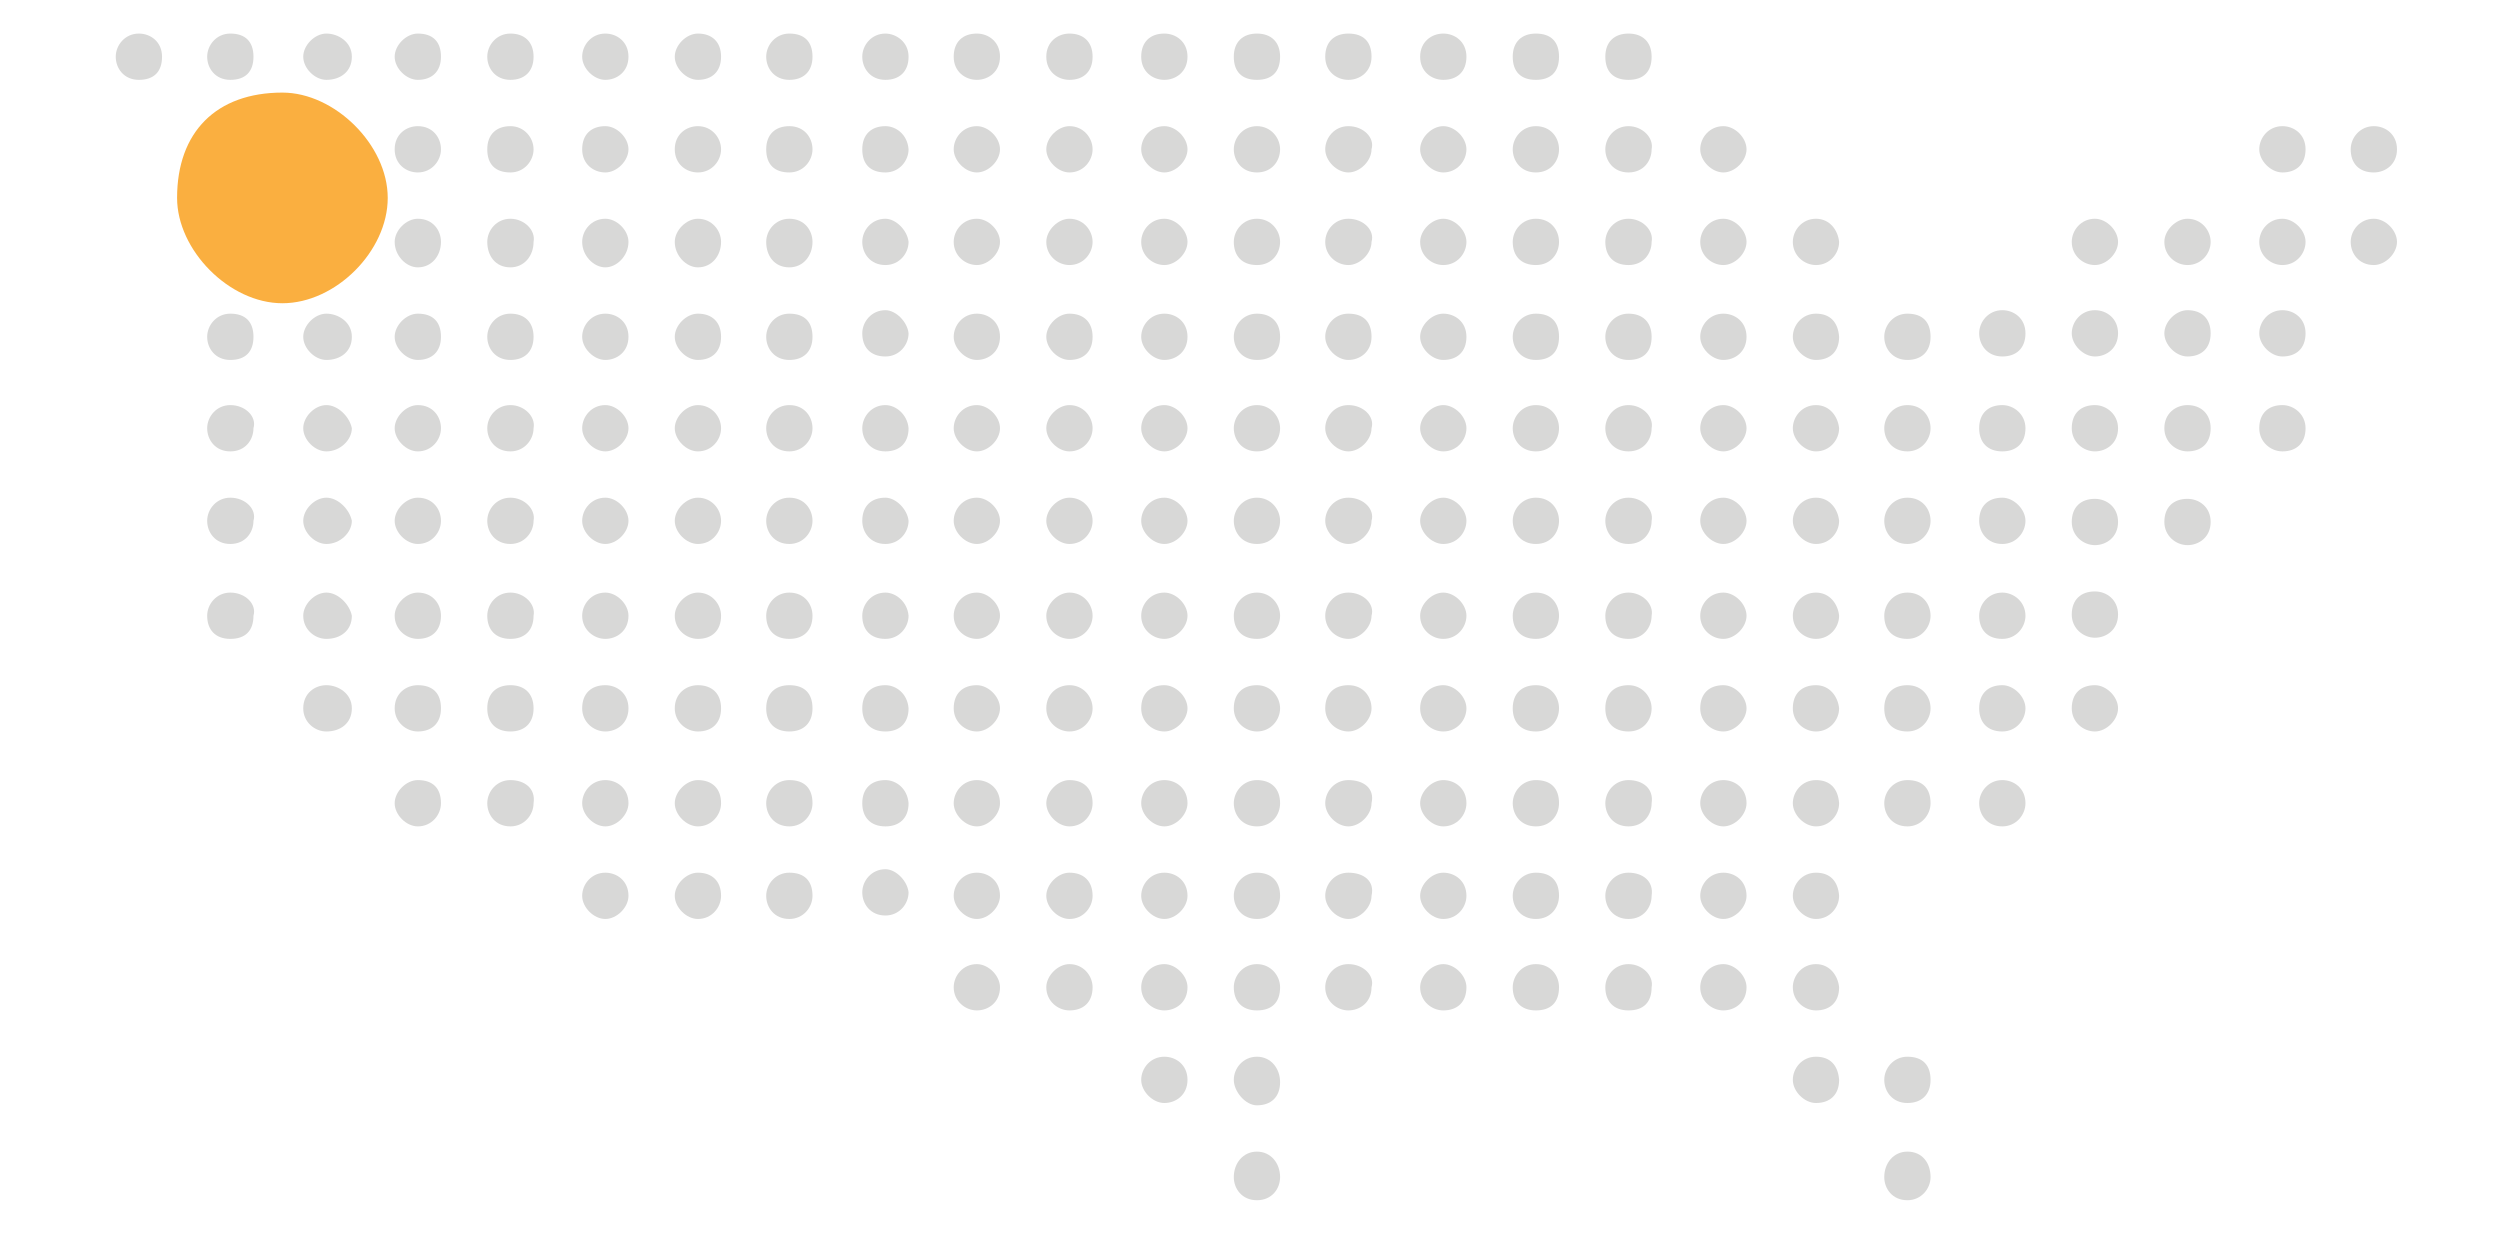
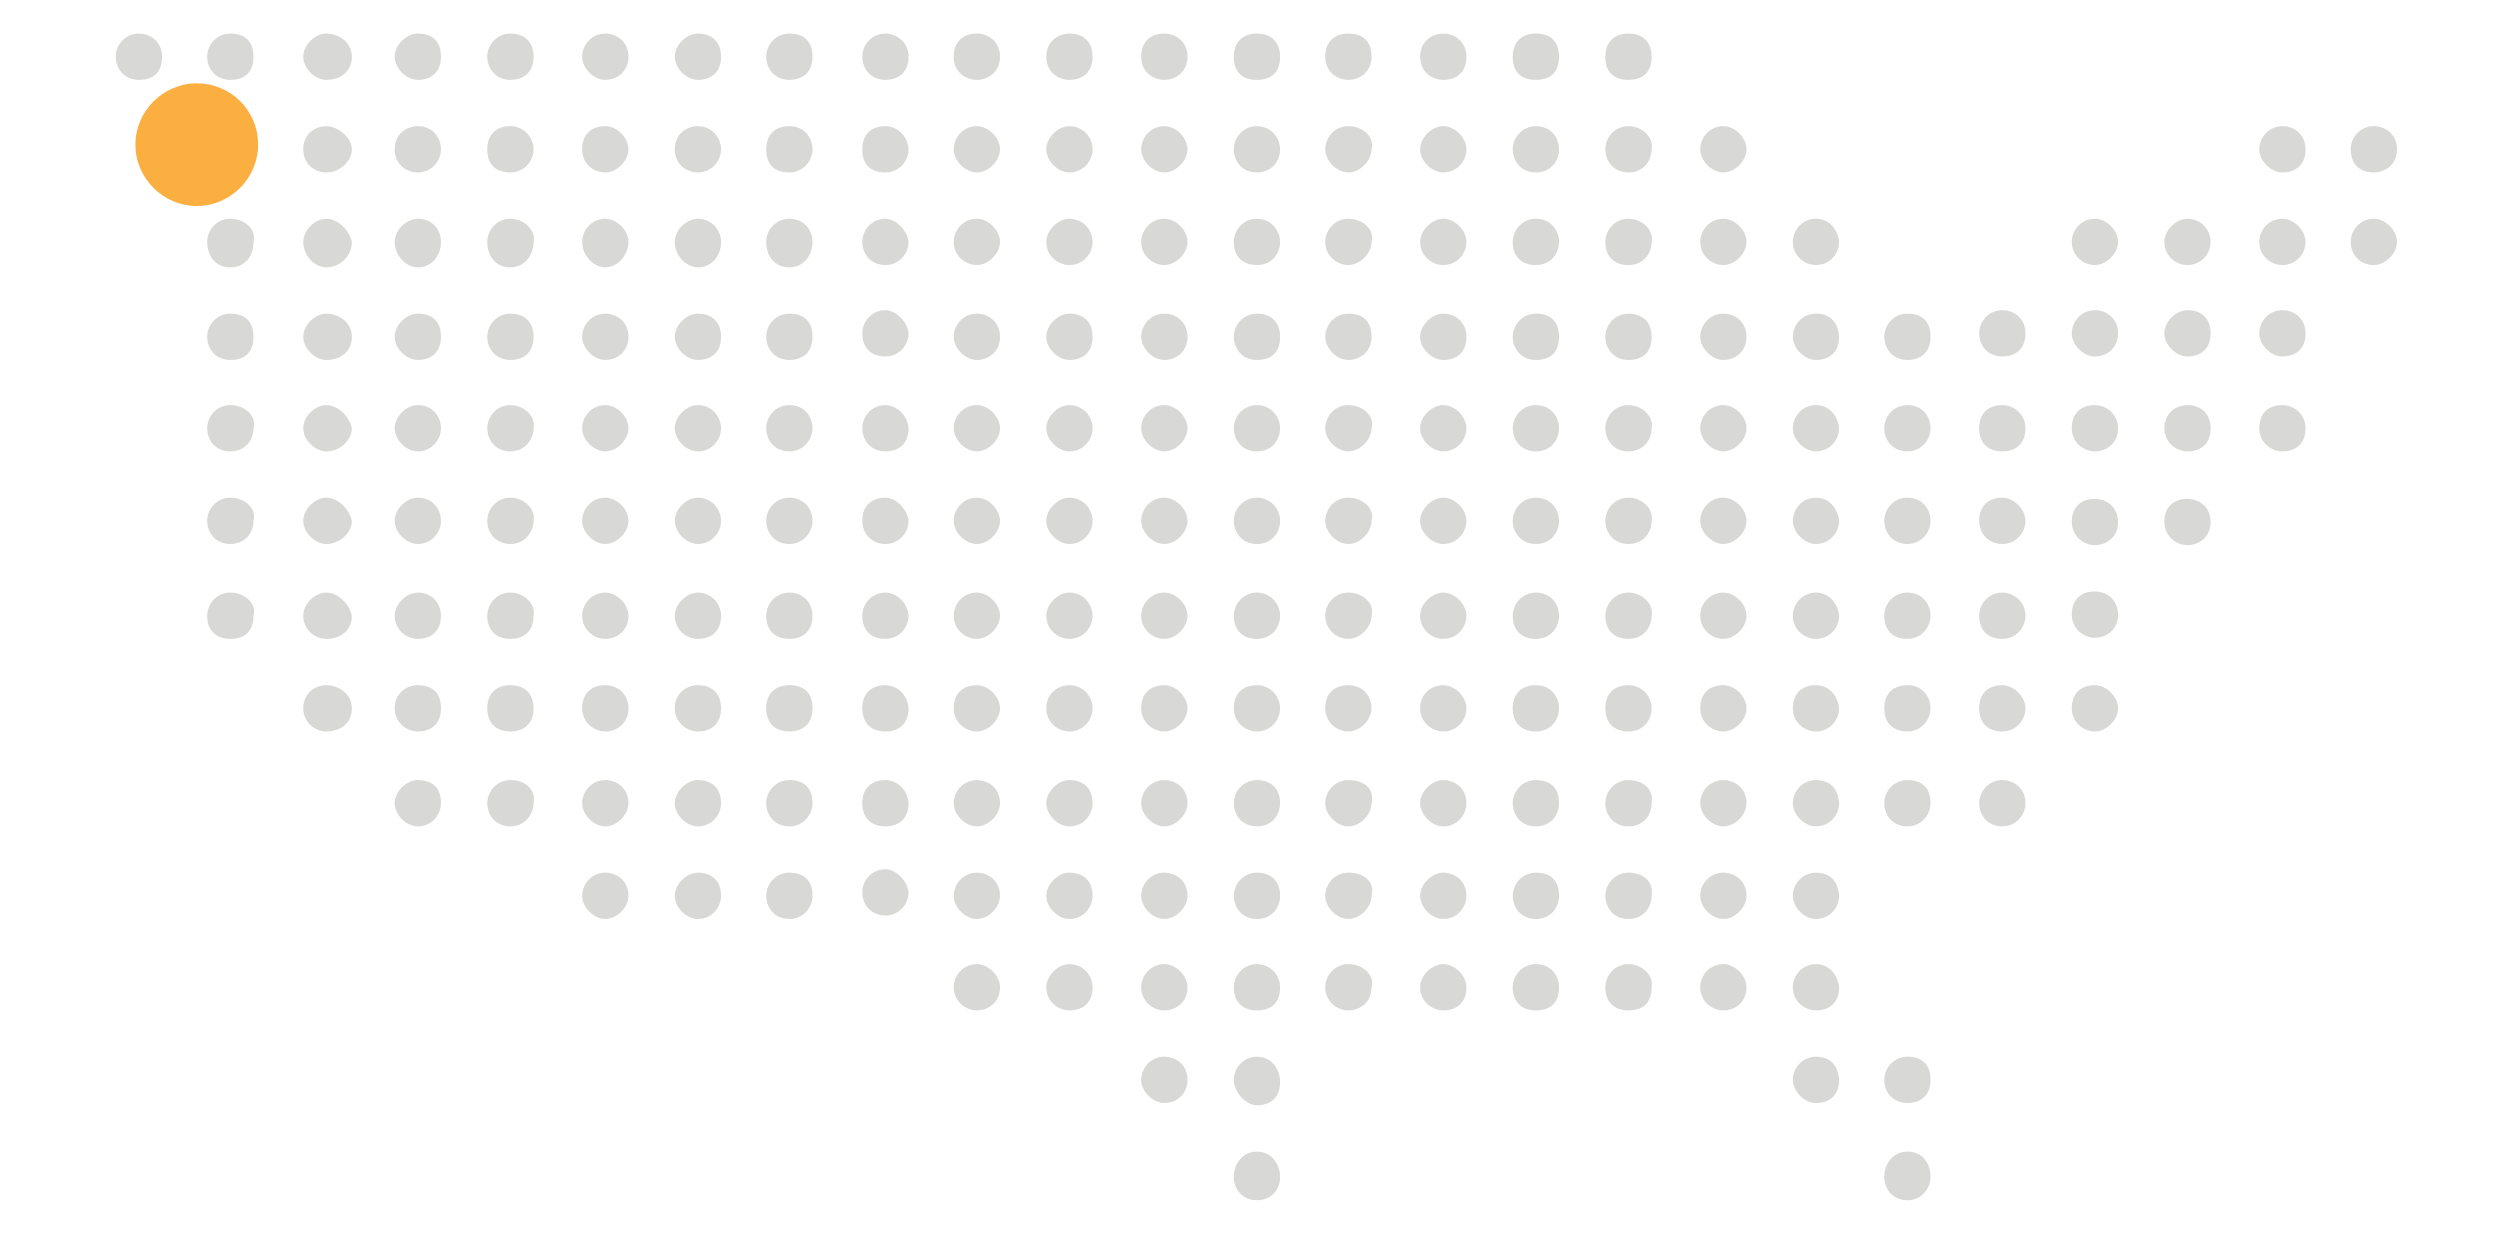
<svg xmlns="http://www.w3.org/2000/svg" version="1.1" id="Layer_1" x="0px" y="0px" viewBox="0 0 216 108" style="enable-background:new 0 0 216 108;" xml:space="preserve">
  <style type="text/css">
	.st0{fill:#D8D8D7;}
	.st1{fill:#FAAF40;}
</style>
  <path class="st0" d="M76.5,2.9c-1.2,0-2,1-2,2s0.7,2,2,2c1.2,0,2-0.7,2-2S77.4,2.9,76.5,2.9L76.5,2.9z" />
  <path class="st0" d="M12,2.9c-1.2,0-2,1-2,2s0.7,2,2,2s2-0.7,2-2S13,2.9,12,2.9L12,2.9z" />
  <path class="st0" d="M19.9,2.9c-1.2,0-2,1-2,2s0.7,2,2,2s2-0.7,2-2S21.2,2.9,19.9,2.9L19.9,2.9z" />
  <path class="st0" d="M28.2,2.9c-1,0-2,1-2,2s1,2,2,2c1.2,0,2.2-0.7,2.2-2S29.2,2.9,28.2,2.9L28.2,2.9z" />
  <path class="st0" d="M36.1,2.9c-1,0-2,1-2,2s1,2,2,2c1.2,0,2-0.7,2-2S37.4,2.9,36.1,2.9L36.1,2.9z" />
  <path class="st0" d="M44.1,2.9c-1.2,0-2,1-2,2s0.7,2,2,2c1.2,0,2-0.7,2-2S45.3,2.9,44.1,2.9L44.1,2.9z" />
  <path class="st0" d="M52.3,2.9c-1.2,0-2,1-2,2s1,2,2,2s2-0.7,2-2S53.3,2.9,52.3,2.9L52.3,2.9z" />
  <path class="st0" d="M60.3,2.9c-1,0-2,1-2,2s1,2,2,2c1.2,0,2-0.7,2-2S61.5,2.9,60.3,2.9L60.3,2.9z" />
  <path class="st0" d="M68.2,2.9c-1.2,0-2,1-2,2s0.7,2,2,2c1.2,0,2-0.7,2-2S69.5,2.9,68.2,2.9L68.2,2.9z" />
  <path class="st0" d="M84.4,2.9c-1.2,0-2,0.7-2,2s1,2,2,2s2-0.7,2-2S85.4,2.9,84.4,2.9L84.4,2.9z" />
  <path class="st0" d="M92.4,2.9c-1,0-2,0.7-2,2s1,2,2,2c1.2,0,2-0.7,2-2S93.6,2.9,92.4,2.9L92.4,2.9z" />
  <path class="st0" d="M100.6,2.9c-1.2,0-2,0.7-2,2s1,2,2,2s2-0.7,2-2S101.6,2.9,100.6,2.9L100.6,2.9z" />
  <path class="st0" d="M108.6,2.9c-1.2,0-2,0.7-2,2s0.7,2,2,2s2-0.7,2-2S109.8,2.9,108.6,2.9L108.6,2.9z" />
  <path class="st0" d="M116.5,2.9c-1.2,0-2,0.7-2,2s1,2,2,2s2-0.7,2-2S117.8,2.9,116.5,2.9L116.5,2.9z" />
  <path class="st0" d="M124.7,2.9c-1,0-2,0.7-2,2s1,2,2,2c1.2,0,2-0.7,2-2S125.7,2.9,124.7,2.9L124.7,2.9z" />
  <path class="st0" d="M132.7,2.9c-1.2,0-2,0.7-2,2s0.7,2,2,2s2-0.7,2-2S134,2.9,132.7,2.9L132.7,2.9z" />
  <path class="st0" d="M140.7,2.9c-1.2,0-2,0.7-2,2s0.7,2,2,2s2-0.7,2-2S141.9,2.9,140.7,2.9L140.7,2.9z" />
  <path class="st0" d="M205.1,10.9c-1.2,0-2,1-2,2c0,1.2,0.7,2,2,2c1,0,2-0.7,2-2S206.1,10.9,205.1,10.9L205.1,10.9z" />
  <path class="st0" d="M76.5,10.9c-1.2,0-2,0.7-2,2s0.7,2,2,2c1.2,0,2-1,2-2C78.4,11.6,77.4,10.9,76.5,10.9L76.5,10.9z" />
  <path class="st0" d="M197.2,10.9c-1.2,0-2,1-2,2s1,2,2,2c1.2,0,2-0.7,2-2S198.2,10.9,197.2,10.9L197.2,10.9z" />
  <path class="st0" d="M19.9,10.9c-1.2,0-2,0.7-2,2s0.7,2,2,2s2-1,2-2S21.2,10.9,19.9,10.9L19.9,10.9z" />
  <path class="st0" d="M28.2,10.9c-1,0-2,0.7-2,2s1,2,2,2c1.2,0,2.2-1,2.2-2S29.2,10.9,28.2,10.9L28.2,10.9z" />
  <path class="st0" d="M36.1,10.9c-1,0-2,0.7-2,2s1,2,2,2c1.2,0,2-1,2-2S37.4,10.9,36.1,10.9L36.1,10.9z" />
  <path class="st0" d="M44.1,10.9c-1.2,0-2,0.7-2,2s0.7,2,2,2c1.2,0,2-1,2-2S45.3,10.9,44.1,10.9L44.1,10.9z" />
  <path class="st0" d="M52.3,10.9c-1.2,0-2,0.7-2,2s1,2,2,2s2-1,2-2S53.3,10.9,52.3,10.9L52.3,10.9z" />
  <path class="st0" d="M60.3,10.9c-1,0-2,0.7-2,2s1,2,2,2c1.2,0,2-1,2-2S61.5,10.9,60.3,10.9L60.3,10.9z" />
  <path class="st0" d="M68.2,10.9c-1.2,0-2,0.7-2,2s0.7,2,2,2c1.2,0,2-1,2-2S69.5,10.9,68.2,10.9L68.2,10.9z" />
  <path class="st0" d="M84.4,10.9c-1.2,0-2,1-2,2s1,2,2,2s2-1,2-2S85.4,10.9,84.4,10.9L84.4,10.9z" />
  <path class="st0" d="M92.4,10.9c-1,0-2,1-2,2s1,2,2,2c1.2,0,2-1,2-2S93.6,10.9,92.4,10.9L92.4,10.9z" />
  <path class="st0" d="M100.6,10.9c-1.2,0-2,1-2,2s1,2,2,2s2-1,2-2S101.6,10.9,100.6,10.9L100.6,10.9z" />
  <path class="st0" d="M108.6,10.9c-1.2,0-2,1-2,2s0.7,2,2,2s2-1,2-2S109.8,10.9,108.6,10.9L108.6,10.9z" />
  <path class="st0" d="M116.5,10.9c-1.2,0-2,1-2,2s1,2,2,2s2-1,2-2C118.8,11.9,117.8,10.9,116.5,10.9L116.5,10.9z" />
  <path class="st0" d="M124.7,10.9c-1,0-2,1-2,2s1,2,2,2c1.2,0,2-1,2-2S125.7,10.9,124.7,10.9L124.7,10.9z" />
  <path class="st0" d="M132.7,10.9c-1.2,0-2,1-2,2s0.7,2,2,2s2-1,2-2S134,10.9,132.7,10.9L132.7,10.9z" />
  <path class="st0" d="M140.7,10.9c-1.2,0-2,1-2,2s0.7,2,2,2s2-1,2-2C142.9,11.9,141.9,10.9,140.7,10.9L140.7,10.9z" />
  <path class="st0" d="M148.9,10.9c-1.2,0-2,1-2,2s1,2,2,2s2-1,2-2S149.9,10.9,148.9,10.9L148.9,10.9z" />
  <path class="st0" d="M205.1,18.9c-1.2,0-2,1-2,2s0.7,2,2,2c1,0,2-1,2-2S206.1,18.9,205.1,18.9L205.1,18.9z" />
  <path class="st0" d="M76.5,18.9c-1.2,0-2,1-2,2s0.7,2,2,2c1.2,0,2-1,2-2C78.4,19.9,77.4,18.9,76.5,18.9L76.5,18.9z" />
  <path class="st0" d="M181,18.9c-1.2,0-2,1-2,2c0,1.2,1,2,2,2s2-1,2-2S182,18.9,181,18.9L181,18.9z" />
  <path class="st0" d="M189,18.9c-1,0-2,1-2,2c0,1.2,1,2,2,2c1.2,0,2-1,2-2S190.2,18.9,189,18.9L189,18.9z" />
  <path class="st0" d="M197.2,18.9c-1.2,0-2,1-2,2c0,1.2,1,2,2,2c1.2,0,2-1,2-2S198.2,18.9,197.2,18.9L197.2,18.9z" />
  <path class="st0" d="M19.9,18.9c-1.2,0-2,1-2,2c0,1.2,0.7,2.2,2,2.2s2-1,2-2.2C22.2,19.9,21.2,18.9,19.9,18.9L19.9,18.9z" />
  <path class="st0" d="M28.2,18.9c-1,0-2,1-2,2c0,1.2,1,2.2,2,2.2c1.2,0,2.2-1,2.2-2.2C30.2,19.9,29.2,18.9,28.2,18.9L28.2,18.9z" />
  <path class="st0" d="M36.1,18.9c-1,0-2,1-2,2c0,1.2,1,2.2,2,2.2c1.2,0,2-1,2-2.2C38.1,19.9,37.4,18.9,36.1,18.9L36.1,18.9z" />
  <path class="st0" d="M44.1,18.9c-1.2,0-2,1-2,2c0,1.2,0.7,2.2,2,2.2c1.2,0,2-1,2-2.2C46.3,19.9,45.3,18.9,44.1,18.9L44.1,18.9z" />
  <path class="st0" d="M52.3,18.9c-1.2,0-2,1-2,2c0,1.2,1,2.2,2,2.2s2-1,2-2.2C54.3,19.9,53.3,18.9,52.3,18.9L52.3,18.9z" />
  <path class="st0" d="M60.3,18.9c-1,0-2,1-2,2c0,1.2,1,2.2,2,2.2c1.2,0,2-1,2-2.2C62.3,19.9,61.5,18.9,60.3,18.9L60.3,18.9z" />
  <path class="st0" d="M68.2,18.9c-1.2,0-2,1-2,2c0,1.2,0.7,2.2,2,2.2c1.2,0,2-1,2-2.2C70.2,19.9,69.5,18.9,68.2,18.9L68.2,18.9z" />
  <path class="st0" d="M84.4,18.9c-1.2,0-2,1-2,2c0,1.2,1,2,2,2s2-1,2-2S85.4,18.9,84.4,18.9L84.4,18.9z" />
  <path class="st0" d="M92.4,18.9c-1,0-2,1-2,2c0,1.2,1,2,2,2c1.2,0,2-1,2-2S93.6,18.9,92.4,18.9L92.4,18.9z" />
  <path class="st0" d="M100.6,18.9c-1.2,0-2,1-2,2c0,1.2,1,2,2,2s2-1,2-2S101.6,18.9,100.6,18.9L100.6,18.9z" />
  <path class="st0" d="M108.6,18.9c-1.2,0-2,1-2,2c0,1.2,0.7,2,2,2s2-1,2-2S109.8,18.9,108.6,18.9L108.6,18.9z" />
  <path class="st0" d="M116.5,18.9c-1.2,0-2,1-2,2c0,1.2,1,2,2,2s2-1,2-2C118.8,19.9,117.8,18.9,116.5,18.9L116.5,18.9z" />
  <path class="st0" d="M124.7,18.9c-1,0-2,1-2,2c0,1.2,1,2,2,2c1.2,0,2-1,2-2S125.7,18.9,124.7,18.9L124.7,18.9z" />
  <path class="st0" d="M132.7,18.9c-1.2,0-2,1-2,2c0,1.2,0.7,2,2,2s2-1,2-2S134,18.9,132.7,18.9L132.7,18.9z" />
  <path class="st0" d="M140.7,18.9c-1.2,0-2,1-2,2c0,1.2,0.7,2,2,2s2-1,2-2C142.9,19.9,141.9,18.9,140.7,18.9L140.7,18.9z" />
  <path class="st0" d="M148.9,18.9c-1.2,0-2,1-2,2c0,1.2,1,2,2,2s2-1,2-2S149.9,18.9,148.9,18.9L148.9,18.9z" />
  <path class="st0" d="M156.9,18.9c-1.2,0-2,1-2,2c0,1.2,1,2,2,2c1.2,0,2-1,2-2C158.8,19.9,158.1,18.9,156.9,18.9L156.9,18.9z" />
  <path class="st0" d="M76.5,26.8c-1.2,0-2,1-2,2c0,1.2,0.7,2,2,2c1.2,0,2-1,2-2C78.4,27.8,77.4,26.8,76.5,26.8L76.5,26.8z" />
  <path class="st0" d="M173,26.8c-1.2,0-2,1-2,2s0.7,2,2,2c1.2,0,2-0.7,2-2S174,26.8,173,26.8L173,26.8z" />
  <path class="st0" d="M181,26.8c-1.2,0-2,1-2,2s1,2,2,2s2-0.7,2-2S182,26.8,181,26.8L181,26.8z" />
  <path class="st0" d="M189,26.8c-1,0-2,1-2,2s1,2,2,2c1.2,0,2-0.7,2-2S190.2,26.8,189,26.8L189,26.8z" />
  <path class="st0" d="M197.2,26.8c-1.2,0-2,1-2,2s1,2,2,2c1.2,0,2-0.7,2-2S198.2,26.8,197.2,26.8L197.2,26.8z" />
  <path class="st0" d="M19.9,27.1c-1.2,0-2,1-2,2s0.7,2,2,2s2-0.7,2-2C21.9,27.8,21.2,27.1,19.9,27.1L19.9,27.1z" />
  <path class="st0" d="M28.2,27.1c-1,0-2,1-2,2s1,2,2,2c1.2,0,2.2-0.7,2.2-2C30.4,27.8,29.2,27.1,28.2,27.1L28.2,27.1z" />
  <path class="st0" d="M36.1,27.1c-1,0-2,1-2,2s1,2,2,2c1.2,0,2-0.7,2-2C38.1,27.8,37.4,27.1,36.1,27.1L36.1,27.1z" />
  <path class="st0" d="M44.1,27.1c-1.2,0-2,1-2,2s0.7,2,2,2c1.2,0,2-0.7,2-2C46.1,27.8,45.3,27.1,44.1,27.1L44.1,27.1z" />
  <path class="st0" d="M52.3,27.1c-1.2,0-2,1-2,2s1,2,2,2s2-0.7,2-2C54.3,27.8,53.3,27.1,52.3,27.1L52.3,27.1z" />
  <path class="st0" d="M60.3,27.1c-1,0-2,1-2,2s1,2,2,2c1.2,0,2-0.7,2-2C62.3,27.8,61.5,27.1,60.3,27.1L60.3,27.1z" />
  <path class="st0" d="M68.2,27.1c-1.2,0-2,1-2,2s0.7,2,2,2c1.2,0,2-0.7,2-2C70.2,27.8,69.5,27.1,68.2,27.1L68.2,27.1z" />
  <path class="st0" d="M84.4,27.1c-1.2,0-2,1-2,2s1,2,2,2s2-0.7,2-2C86.4,27.8,85.4,27.1,84.4,27.1L84.4,27.1z" />
  <path class="st0" d="M92.4,27.1c-1,0-2,1-2,2s1,2,2,2c1.2,0,2-0.7,2-2C94.4,27.8,93.6,27.1,92.4,27.1L92.4,27.1z" />
  <path class="st0" d="M100.6,27.1c-1.2,0-2,1-2,2s1,2,2,2s2-0.7,2-2C102.6,27.8,101.6,27.1,100.6,27.1L100.6,27.1z" />
  <path class="st0" d="M108.6,27.1c-1.2,0-2,1-2,2s0.7,2,2,2s2-0.7,2-2C110.6,27.8,109.8,27.1,108.6,27.1L108.6,27.1z" />
  <path class="st0" d="M116.5,27.1c-1.2,0-2,1-2,2s1,2,2,2s2-0.7,2-2C118.5,27.8,117.8,27.1,116.5,27.1L116.5,27.1z" />
  <path class="st0" d="M124.7,27.1c-1,0-2,1-2,2s1,2,2,2c1.2,0,2-0.7,2-2C126.7,27.8,125.7,27.1,124.7,27.1L124.7,27.1z" />
  <path class="st0" d="M132.7,27.1c-1.2,0-2,1-2,2s0.7,2,2,2s2-0.7,2-2C134.7,27.8,134,27.1,132.7,27.1L132.7,27.1z" />
  <path class="st0" d="M140.7,27.1c-1.2,0-2,1-2,2s0.7,2,2,2s2-0.7,2-2C142.7,27.8,141.9,27.1,140.7,27.1L140.7,27.1z" />
  <path class="st0" d="M148.9,27.1c-1.2,0-2,1-2,2s1,2,2,2s2-0.7,2-2C150.9,27.8,149.9,27.1,148.9,27.1L148.9,27.1z" />
  <path class="st0" d="M156.9,27.1c-1.2,0-2,1-2,2s1,2,2,2c1.2,0,2-0.7,2-2C158.8,27.8,158.1,27.1,156.9,27.1L156.9,27.1z" />
  <path class="st0" d="M164.8,27.1c-1.2,0-2,1-2,2s0.7,2,2,2c1.2,0,2-0.7,2-2C166.8,27.8,166.1,27.1,164.8,27.1L164.8,27.1z" />
  <path class="st0" d="M76.5,35c-1.2,0-2,1-2,2s0.7,2,2,2c1.2,0,2-0.7,2-2C78.4,35.8,77.4,35,76.5,35L76.5,35z" />
  <path class="st0" d="M19.9,35c-1.2,0-2,1-2,2s0.7,2,2,2s2-1,2-2C22.2,36,21.2,35,19.9,35L19.9,35z" />
  <path class="st0" d="M28.2,35c-1,0-2,1-2,2s1,2,2,2c1.2,0,2.2-1,2.2-2C30.2,36,29.2,35,28.2,35L28.2,35z" />
  <path class="st0" d="M36.1,35c-1,0-2,1-2,2s1,2,2,2c1.2,0,2-1,2-2S37.4,35,36.1,35L36.1,35z" />
  <path class="st0" d="M44.1,35c-1.2,0-2,1-2,2s0.7,2,2,2c1.2,0,2-1,2-2C46.3,36,45.3,35,44.1,35L44.1,35z" />
  <path class="st0" d="M52.3,35c-1.2,0-2,1-2,2s1,2,2,2s2-1,2-2S53.3,35,52.3,35L52.3,35z" />
  <path class="st0" d="M60.3,35c-1,0-2,1-2,2s1,2,2,2c1.2,0,2-1,2-2S61.5,35,60.3,35L60.3,35z" />
  <path class="st0" d="M68.2,35c-1.2,0-2,1-2,2s0.7,2,2,2c1.2,0,2-1,2-2S69.5,35,68.2,35L68.2,35z" />
  <path class="st0" d="M84.4,35c-1.2,0-2,1-2,2s1,2,2,2s2-1,2-2S85.4,35,84.4,35L84.4,35z" />
  <path class="st0" d="M92.4,35c-1,0-2,1-2,2s1,2,2,2c1.2,0,2-1,2-2S93.6,35,92.4,35L92.4,35z" />
  <path class="st0" d="M100.6,35c-1.2,0-2,1-2,2s1,2,2,2s2-1,2-2S101.6,35,100.6,35L100.6,35z" />
  <path class="st0" d="M108.6,35c-1.2,0-2,1-2,2s0.7,2,2,2s2-1,2-2S109.8,35,108.6,35L108.6,35z" />
  <path class="st0" d="M116.5,35c-1.2,0-2,1-2,2s1,2,2,2s2-1,2-2C118.8,36,117.8,35,116.5,35L116.5,35z" />
  <path class="st0" d="M124.7,35c-1,0-2,1-2,2s1,2,2,2c1.2,0,2-1,2-2S125.7,35,124.7,35L124.7,35z" />
  <path class="st0" d="M132.7,35c-1.2,0-2,1-2,2s0.7,2,2,2s2-1,2-2S134,35,132.7,35L132.7,35z" />
  <path class="st0" d="M140.7,35c-1.2,0-2,1-2,2s0.7,2,2,2s2-1,2-2C142.9,36,141.9,35,140.7,35L140.7,35z" />
  <path class="st0" d="M148.9,35c-1.2,0-2,1-2,2s1,2,2,2s2-1,2-2S149.9,35,148.9,35L148.9,35z" />
  <path class="st0" d="M156.9,35c-1.2,0-2,1-2,2s1,2,2,2c1.2,0,2-1,2-2C158.8,36,158.1,35,156.9,35L156.9,35z" />
  <path class="st0" d="M164.8,35c-1.2,0-2,1-2,2s0.7,2,2,2c1.2,0,2-1,2-2S166.1,35,164.8,35L164.8,35z" />
  <path class="st0" d="M173,35c-1.2,0-2,0.7-2,2c0,1.2,0.7,2,2,2c1.2,0,2-0.7,2-2C175,35.8,174,35,173,35L173,35z" />
  <path class="st0" d="M181,35c-1.2,0-2,0.7-2,2c0,1.2,1,2,2,2s2-0.7,2-2C183,35.8,182,35,181,35L181,35z" />
  <path class="st0" d="M181,43.1c-1.2,0-2,0.7-2,2c0,1.2,1,2,2,2s2-0.7,2-2S182,43.1,181,43.1L181,43.1z" />
  <path class="st0" d="M189,43.1c-1.2,0-2,0.7-2,2c0,1.2,1,2,2,2s2-0.7,2-2S190,43.1,189,43.1L189,43.1z" />
  <path class="st0" d="M181,51.1c-1.2,0-2,0.7-2,2c0,1.2,1,2,2,2s2-0.7,2-2S182,51.1,181,51.1L181,51.1z" />
  <path class="st0" d="M189,35c-1,0-2,0.7-2,2c0,1.2,1,2,2,2c1.2,0,2-0.7,2-2C191,35.8,190.2,35,189,35L189,35z" />
  <path class="st0" d="M197.2,35c-1.2,0-2,0.7-2,2c0,1.2,1,2,2,2c1.2,0,2-0.7,2-2C199.2,35.8,198.2,35,197.2,35L197.2,35z" />
  <path class="st0" d="M76.5,43c-1.2,0-2,0.7-2,2c0,1,0.7,2,2,2c1.2,0,2-1,2-2C78.4,44,77.4,43,76.5,43L76.5,43z" />
  <path class="st0" d="M173,43c-1.2,0-2,0.7-2,2c0,1,0.7,2,2,2c1.2,0,2-1,2-2S174,43,173,43L173,43z" />
  <path class="st0" d="M19.9,43c-1.2,0-2,1-2,2s0.7,2,2,2s2-1,2-2C22.2,44,21.2,43,19.9,43L19.9,43z" />
  <path class="st0" d="M28.2,43c-1,0-2,1-2,2s1,2,2,2c1.2,0,2.2-1,2.2-2C30.2,44,29.2,43,28.2,43L28.2,43z" />
  <path class="st0" d="M36.1,43c-1,0-2,1-2,2s1,2,2,2c1.2,0,2-1,2-2S37.4,43,36.1,43L36.1,43z" />
  <path class="st0" d="M44.1,43c-1.2,0-2,1-2,2s0.7,2,2,2c1.2,0,2-1,2-2C46.3,44,45.3,43,44.1,43L44.1,43z" />
  <path class="st0" d="M52.3,43c-1.2,0-2,1-2,2s1,2,2,2s2-1,2-2S53.3,43,52.3,43L52.3,43z" />
  <path class="st0" d="M60.3,43c-1,0-2,1-2,2s1,2,2,2c1.2,0,2-1,2-2S61.5,43,60.3,43L60.3,43z" />
  <path class="st0" d="M68.2,43c-1.2,0-2,1-2,2s0.7,2,2,2c1.2,0,2-1,2-2S69.5,43,68.2,43L68.2,43z" />
  <path class="st0" d="M84.4,43c-1.2,0-2,1-2,2s1,2,2,2s2-1,2-2S85.4,43,84.4,43L84.4,43z" />
  <path class="st0" d="M92.4,43c-1,0-2,1-2,2s1,2,2,2c1.2,0,2-1,2-2S93.6,43,92.4,43L92.4,43z" />
  <path class="st0" d="M100.6,43c-1.2,0-2,1-2,2s1,2,2,2s2-1,2-2S101.6,43,100.6,43L100.6,43z" />
  <path class="st0" d="M108.6,43c-1.2,0-2,1-2,2s0.7,2,2,2s2-1,2-2S109.8,43,108.6,43L108.6,43z" />
  <path class="st0" d="M116.5,43c-1.2,0-2,1-2,2s1,2,2,2s2-1,2-2C118.8,44,117.8,43,116.5,43L116.5,43z" />
  <path class="st0" d="M124.7,43c-1,0-2,1-2,2s1,2,2,2c1.2,0,2-1,2-2S125.7,43,124.7,43L124.7,43z" />
  <path class="st0" d="M132.7,43c-1.2,0-2,1-2,2s0.7,2,2,2s2-1,2-2S134,43,132.7,43L132.7,43z" />
  <path class="st0" d="M140.7,43c-1.2,0-2,1-2,2s0.7,2,2,2s2-1,2-2C142.9,44,141.9,43,140.7,43L140.7,43z" />
  <path class="st0" d="M148.9,43c-1.2,0-2,1-2,2s1,2,2,2s2-1,2-2S149.9,43,148.9,43L148.9,43z" />
  <path class="st0" d="M156.9,43c-1.2,0-2,1-2,2s1,2,2,2c1.2,0,2-1,2-2C158.8,44,158.1,43,156.9,43L156.9,43z" />
  <path class="st0" d="M164.8,43c-1.2,0-2,1-2,2s0.7,2,2,2c1.2,0,2-1,2-2S166.1,43,164.8,43L164.8,43z" />
  <path class="st0" d="M76.5,51.2c-1.2,0-2,1-2,2c0,1.2,0.7,2,2,2c1.2,0,2-1,2-2C78.4,52,77.4,51.2,76.5,51.2L76.5,51.2z" />
  <path class="st0" d="M173,51.2c-1.2,0-2,1-2,2c0,1.2,0.7,2,2,2c1.2,0,2-1,2-2C175,52,174,51.2,173,51.2L173,51.2z" />
  <path class="st0" d="M19.9,51.2c-1.2,0-2,1-2,2c0,1.2,0.7,2,2,2s2-0.7,2-2C22.2,52.2,21.2,51.2,19.9,51.2L19.9,51.2z" />
  <path class="st0" d="M28.2,51.2c-1,0-2,1-2,2c0,1.2,1,2,2,2c1.2,0,2.2-0.7,2.2-2C30.2,52.2,29.2,51.2,28.2,51.2L28.2,51.2z" />
  <path class="st0" d="M36.1,51.2c-1,0-2,1-2,2c0,1.2,1,2,2,2c1.2,0,2-0.7,2-2C38.1,52.2,37.4,51.2,36.1,51.2L36.1,51.2z" />
  <path class="st0" d="M44.1,51.2c-1.2,0-2,1-2,2c0,1.2,0.7,2,2,2c1.2,0,2-0.7,2-2C46.3,52.2,45.3,51.2,44.1,51.2L44.1,51.2z" />
  <path class="st0" d="M52.3,51.2c-1.2,0-2,1-2,2c0,1.2,1,2,2,2s2-0.7,2-2C54.3,52.2,53.3,51.2,52.3,51.2L52.3,51.2z" />
  <path class="st0" d="M60.3,51.2c-1,0-2,1-2,2c0,1.2,1,2,2,2c1.2,0,2-0.7,2-2C62.3,52.2,61.5,51.2,60.3,51.2L60.3,51.2z" />
  <path class="st0" d="M68.2,51.2c-1.2,0-2,1-2,2c0,1.2,0.7,2,2,2c1.2,0,2-0.7,2-2C70.2,52.2,69.5,51.2,68.2,51.2L68.2,51.2z" />
  <path class="st0" d="M84.4,51.2c-1.2,0-2,1-2,2c0,1.2,1,2,2,2s2-1,2-2S85.4,51.2,84.4,51.2L84.4,51.2z" />
  <path class="st0" d="M92.4,51.2c-1,0-2,1-2,2c0,1.2,1,2,2,2c1.2,0,2-1,2-2S93.6,51.2,92.4,51.2L92.4,51.2z" />
  <path class="st0" d="M100.6,51.2c-1.2,0-2,1-2,2c0,1.2,1,2,2,2s2-1,2-2S101.6,51.2,100.6,51.2L100.6,51.2z" />
  <path class="st0" d="M108.6,51.2c-1.2,0-2,1-2,2c0,1.2,0.7,2,2,2s2-1,2-2S109.8,51.2,108.6,51.2L108.6,51.2z" />
  <path class="st0" d="M116.5,51.2c-1.2,0-2,1-2,2c0,1.2,1,2,2,2s2-1,2-2C118.8,52.2,117.8,51.2,116.5,51.2L116.5,51.2z" />
  <path class="st0" d="M124.7,51.2c-1,0-2,1-2,2c0,1.2,1,2,2,2c1.2,0,2-1,2-2S125.7,51.2,124.7,51.2L124.7,51.2z" />
  <path class="st0" d="M132.7,51.2c-1.2,0-2,1-2,2c0,1.2,0.7,2,2,2s2-1,2-2S134,51.2,132.7,51.2L132.7,51.2z" />
  <path class="st0" d="M140.7,51.2c-1.2,0-2,1-2,2c0,1.2,0.7,2,2,2s2-1,2-2C142.9,52.2,141.9,51.2,140.7,51.2L140.7,51.2z" />
  <path class="st0" d="M148.9,51.2c-1.2,0-2,1-2,2c0,1.2,1,2,2,2s2-1,2-2S149.9,51.2,148.9,51.2L148.9,51.2z" />
  <path class="st0" d="M156.9,51.2c-1.2,0-2,1-2,2c0,1.2,1,2,2,2c1.2,0,2-1,2-2C158.8,52.2,158.1,51.2,156.9,51.2L156.9,51.2z" />
  <path class="st0" d="M164.8,51.2c-1.2,0-2,1-2,2c0,1.2,0.7,2,2,2c1.2,0,2-1,2-2S166.1,51.2,164.8,51.2L164.8,51.2z" />
  <path class="st0" d="M76.5,59.2c-1.2,0-2,0.7-2,2c0,1.2,0.7,2,2,2c1.2,0,2-0.7,2-2C78.4,59.9,77.4,59.2,76.5,59.2L76.5,59.2z" />
  <path class="st0" d="M173,59.2c-1.2,0-2,0.7-2,2c0,1.2,0.7,2,2,2c1.2,0,2-1,2-2S174,59.2,173,59.2L173,59.2z" />
  <path class="st0" d="M181,59.2c-1.2,0-2,0.7-2,2c0,1.2,1,2,2,2s2-1,2-2S182,59.2,181,59.2L181,59.2z" />
  <path class="st0" d="M28.2,59.2c-1,0-2,0.7-2,2c0,1.2,1,2,2,2c1.2,0,2.2-0.7,2.2-2C30.4,59.9,29.2,59.2,28.2,59.2L28.2,59.2z" />
  <path class="st0" d="M36.1,59.2c-1,0-2,0.7-2,2c0,1.2,1,2,2,2c1.2,0,2-0.7,2-2S37.4,59.2,36.1,59.2L36.1,59.2z" />
  <path class="st0" d="M44.1,59.2c-1.2,0-2,0.7-2,2c0,1.2,0.7,2,2,2c1.2,0,2-0.7,2-2S45.3,59.2,44.1,59.2L44.1,59.2z" />
  <path class="st0" d="M52.3,59.2c-1.2,0-2,0.7-2,2c0,1.2,1,2,2,2s2-0.7,2-2S53.3,59.2,52.3,59.2L52.3,59.2z" />
  <path class="st0" d="M60.3,59.2c-1,0-2,0.7-2,2c0,1.2,1,2,2,2c1.2,0,2-0.7,2-2S61.5,59.2,60.3,59.2L60.3,59.2z" />
  <path class="st0" d="M68.2,59.2c-1.2,0-2,0.7-2,2c0,1.2,0.7,2,2,2c1.2,0,2-0.7,2-2S69.5,59.2,68.2,59.2L68.2,59.2z" />
  <path class="st0" d="M84.4,59.2c-1.2,0-2,0.7-2,2c0,1.2,1,2,2,2s2-1,2-2S85.4,59.2,84.4,59.2L84.4,59.2z" />
  <path class="st0" d="M92.4,59.2c-1,0-2,0.7-2,2c0,1.2,1,2,2,2c1.2,0,2-1,2-2S93.6,59.2,92.4,59.2L92.4,59.2z" />
  <path class="st0" d="M100.6,59.2c-1.2,0-2,0.7-2,2c0,1.2,1,2,2,2s2-1,2-2S101.6,59.2,100.6,59.2L100.6,59.2z" />
  <path class="st0" d="M108.6,59.2c-1.2,0-2,0.7-2,2c0,1.2,1,2,2,2c1.2,0,2-1,2-2S109.8,59.2,108.6,59.2L108.6,59.2z" />
  <path class="st0" d="M116.5,59.2c-1.2,0-2,0.7-2,2c0,1.2,1,2,2,2s2-1,2-2S117.8,59.2,116.5,59.2L116.5,59.2z" />
  <path class="st0" d="M124.7,59.2c-1,0-2,0.7-2,2c0,1.2,1,2,2,2c1.2,0,2-1,2-2S125.7,59.2,124.7,59.2L124.7,59.2z" />
  <path class="st0" d="M132.7,59.2c-1.2,0-2,0.7-2,2c0,1.2,0.7,2,2,2s2-1,2-2S134,59.2,132.7,59.2L132.7,59.2z" />
  <path class="st0" d="M140.7,59.2c-1.2,0-2,0.7-2,2c0,1.2,0.7,2,2,2s2-1,2-2S141.9,59.2,140.7,59.2L140.7,59.2z" />
  <path class="st0" d="M148.9,59.2c-1.2,0-2,0.7-2,2c0,1.2,1,2,2,2s2-1,2-2S149.9,59.2,148.9,59.2L148.9,59.2z" />
  <path class="st0" d="M156.9,59.2c-1.2,0-2,0.7-2,2c0,1.2,1,2,2,2c1.2,0,2-1,2-2C158.8,60.2,158.1,59.2,156.9,59.2L156.9,59.2z" />
  <path class="st0" d="M164.8,59.2c-1.2,0-2,0.7-2,2c0,1.2,0.7,2,2,2c1.2,0,2-1,2-2S166.1,59.2,164.8,59.2L164.8,59.2z" />
  <path class="st0" d="M76.5,67.4c-1.2,0-2,0.7-2,2c0,1.2,0.7,2,2,2c1.2,0,2-0.7,2-2C78.4,68.1,77.4,67.4,76.5,67.4L76.5,67.4z" />
  <path class="st0" d="M173,67.4c-1.2,0-2,1-2,2s0.7,2,2,2c1.2,0,2-1,2-2C175,68.1,174,67.4,173,67.4L173,67.4z" />
  <path class="st0" d="M36.1,67.4c-1,0-2,1-2,2s1,2,2,2c1.2,0,2-1,2-2C38.1,68.1,37.4,67.4,36.1,67.4L36.1,67.4z" />
  <path class="st0" d="M44.1,67.4c-1.2,0-2,1-2,2s0.7,2,2,2c1.2,0,2-1,2-2C46.3,68.1,45.3,67.4,44.1,67.4L44.1,67.4z" />
  <path class="st0" d="M52.3,67.4c-1.2,0-2,1-2,2s1,2,2,2s2-1,2-2C54.3,68.1,53.3,67.4,52.3,67.4L52.3,67.4z" />
  <path class="st0" d="M60.3,67.4c-1,0-2,1-2,2s1,2,2,2c1.2,0,2-1,2-2C62.3,68.1,61.5,67.4,60.3,67.4L60.3,67.4z" />
  <path class="st0" d="M68.2,67.4c-1.2,0-2,1-2,2s0.7,2,2,2c1.2,0,2-1,2-2C70.2,68.1,69.5,67.4,68.2,67.4L68.2,67.4z" />
  <path class="st0" d="M84.4,67.4c-1.2,0-2,1-2,2s1,2,2,2s2-1,2-2C86.4,68.1,85.4,67.4,84.4,67.4L84.4,67.4z" />
  <path class="st0" d="M92.4,67.4c-1,0-2,1-2,2s1,2,2,2c1.2,0,2-1,2-2C94.4,68.1,93.6,67.4,92.4,67.4L92.4,67.4z" />
  <path class="st0" d="M100.6,67.4c-1.2,0-2,1-2,2s1,2,2,2s2-1,2-2C102.6,68.1,101.6,67.4,100.6,67.4L100.6,67.4z" />
  <path class="st0" d="M108.6,67.4c-1.2,0-2,1-2,2s0.7,2,2,2s2-1,2-2C110.6,68.1,109.8,67.4,108.6,67.4L108.6,67.4z" />
  <path class="st0" d="M116.5,67.4c-1.2,0-2,1-2,2s1,2,2,2s2-1,2-2C118.8,68.1,117.8,67.4,116.5,67.4L116.5,67.4z" />
  <path class="st0" d="M124.7,67.4c-1,0-2,1-2,2s1,2,2,2c1.2,0,2-1,2-2C126.7,68.1,125.7,67.4,124.7,67.4L124.7,67.4z" />
  <path class="st0" d="M132.7,67.4c-1.2,0-2,1-2,2s0.7,2,2,2s2-1,2-2C134.7,68.1,134,67.4,132.7,67.4L132.7,67.4z" />
  <path class="st0" d="M140.7,67.4c-1.2,0-2,1-2,2s0.7,2,2,2s2-1,2-2C142.9,68.1,141.9,67.4,140.7,67.4L140.7,67.4z" />
  <path class="st0" d="M148.9,67.4c-1.2,0-2,1-2,2s1,2,2,2s2-1,2-2C150.9,68.1,149.9,67.4,148.9,67.4L148.9,67.4z" />
  <path class="st0" d="M156.9,67.4c-1.2,0-2,1-2,2s1,2,2,2c1.2,0,2-1,2-2C158.8,68.1,158.1,67.4,156.9,67.4L156.9,67.4z" />
  <path class="st0" d="M164.8,67.4c-1.2,0-2,1-2,2s0.7,2,2,2c1.2,0,2-1,2-2C166.8,68.1,166.1,67.4,164.8,67.4L164.8,67.4z" />
  <path class="st0" d="M76.5,75.1c-1.2,0-2,1-2,2s0.7,2,2,2c1.2,0,2-1,2-2C78.4,76.1,77.4,75.1,76.5,75.1L76.5,75.1z" />
  <path class="st0" d="M52.3,75.4c-1.2,0-2,1-2,2s1,2,2,2s2-1,2-2C54.3,76.1,53.3,75.4,52.3,75.4L52.3,75.4z" />
  <path class="st0" d="M60.3,75.4c-1,0-2,1-2,2s1,2,2,2c1.2,0,2-1,2-2C62.3,76.1,61.5,75.4,60.3,75.4L60.3,75.4z" />
  <path class="st0" d="M68.2,75.4c-1.2,0-2,1-2,2s0.7,2,2,2c1.2,0,2-1,2-2C70.2,76.1,69.5,75.4,68.2,75.4L68.2,75.4z" />
  <path class="st0" d="M84.4,75.4c-1.2,0-2,1-2,2s1,2,2,2s2-1,2-2C86.4,76.1,85.4,75.4,84.4,75.4L84.4,75.4z" />
  <path class="st0" d="M92.4,75.4c-1,0-2,1-2,2s1,2,2,2c1.2,0,2-1,2-2C94.4,76.1,93.6,75.4,92.4,75.4L92.4,75.4z" />
  <path class="st0" d="M100.6,75.4c-1.2,0-2,1-2,2s1,2,2,2s2-1,2-2C102.6,76.1,101.6,75.4,100.6,75.4L100.6,75.4z" />
  <path class="st0" d="M108.6,75.4c-1.2,0-2,1-2,2s0.7,2,2,2s2-1,2-2C110.6,76.1,109.8,75.4,108.6,75.4L108.6,75.4z" />
  <path class="st0" d="M116.5,75.4c-1.2,0-2,1-2,2s1,2,2,2s2-1,2-2C118.8,76.1,117.8,75.4,116.5,75.4L116.5,75.4z" />
  <path class="st0" d="M124.7,75.4c-1,0-2,1-2,2s1,2,2,2c1.2,0,2-1,2-2C126.7,76.1,125.7,75.4,124.7,75.4L124.7,75.4z" />
  <path class="st0" d="M132.7,75.4c-1.2,0-2,1-2,2s0.7,2,2,2s2-1,2-2C134.7,76.1,134,75.4,132.7,75.4L132.7,75.4z" />
  <path class="st0" d="M140.7,75.4c-1.2,0-2,1-2,2s0.7,2,2,2s2-1,2-2C142.9,76.1,141.9,75.4,140.7,75.4L140.7,75.4z" />
  <path class="st0" d="M148.9,75.4c-1.2,0-2,1-2,2s1,2,2,2s2-1,2-2C150.9,76.1,149.9,75.4,148.9,75.4L148.9,75.4z" />
  <path class="st0" d="M156.9,75.4c-1.2,0-2,1-2,2s1,2,2,2c1.2,0,2-1,2-2C158.8,76.1,158.1,75.4,156.9,75.4L156.9,75.4z" />
  <path class="st0" d="M84.4,83.3c-1.2,0-2,1-2,2c0,1.2,1,2,2,2s2-0.7,2-2C86.4,84.3,85.4,83.3,84.4,83.3L84.4,83.3z" />
  <path class="st0" d="M92.4,83.3c-1,0-2,1-2,2c0,1.2,1,2,2,2c1.2,0,2-0.7,2-2C94.4,84.3,93.6,83.3,92.4,83.3L92.4,83.3z" />
  <path class="st0" d="M100.6,83.3c-1.2,0-2,1-2,2c0,1.2,1,2,2,2s2-0.7,2-2C102.6,84.3,101.6,83.3,100.6,83.3L100.6,83.3z" />
  <path class="st0" d="M108.6,83.3c-1.2,0-2,1-2,2c0,1.2,0.7,2,2,2s2-0.7,2-2C110.6,84.3,109.8,83.3,108.6,83.3L108.6,83.3z" />
  <path class="st0" d="M116.5,83.3c-1.2,0-2,1-2,2c0,1.2,1,2,2,2s2-0.7,2-2C118.8,84.3,117.8,83.3,116.5,83.3L116.5,83.3z" />
  <path class="st0" d="M124.7,83.3c-1,0-2,1-2,2c0,1.2,1,2,2,2c1.2,0,2-0.7,2-2C126.7,84.3,125.7,83.3,124.7,83.3L124.7,83.3z" />
  <path class="st0" d="M132.7,83.3c-1.2,0-2,1-2,2c0,1.2,0.7,2,2,2s2-0.7,2-2C134.7,84.3,134,83.3,132.7,83.3L132.7,83.3z" />
  <path class="st0" d="M140.7,83.3c-1.2,0-2,1-2,2c0,1.2,0.7,2,2,2s2-0.7,2-2C142.9,84.3,141.9,83.3,140.7,83.3L140.7,83.3z" />
  <path class="st0" d="M148.9,83.3c-1.2,0-2,1-2,2c0,1.2,1,2,2,2s2-0.7,2-2C150.9,84.3,149.9,83.3,148.9,83.3L148.9,83.3z" />
  <path class="st0" d="M156.9,83.3c-1.2,0-2,1-2,2c0,1.2,1,2,2,2c1.2,0,2-0.7,2-2C158.8,84.3,158.1,83.3,156.9,83.3L156.9,83.3z" />
  <path class="st0" d="M100.6,91.3c-1.2,0-2,1-2,2s1,2,2,2s2-0.7,2-2S101.6,91.3,100.6,91.3L100.6,91.3z" />
  <path class="st0" d="M108.6,91.3c-1.2,0-2,1-2,2s1,2.2,2,2.2c1.2,0,2-0.7,2-2C110.6,92.3,109.8,91.3,108.6,91.3L108.6,91.3z" />
  <path class="st0" d="M156.9,91.3c-1.2,0-2,1-2,2s1,2,2,2c1.2,0,2-0.7,2-2C158.8,92,158.1,91.3,156.9,91.3L156.9,91.3z" />
  <path class="st0" d="M164.8,91.3c-1.2,0-2,1-2,2s0.7,2,2,2c1.2,0,2-0.7,2-2S166.1,91.3,164.8,91.3L164.8,91.3z" />
  <path class="st0" d="M108.6,99.5c-1.2,0-2,1-2,2.2c0,1,0.7,2,2,2s2-1,2-2C110.6,100.5,109.8,99.5,108.6,99.5L108.6,99.5z" />
  <path class="st0" d="M164.8,99.5c-1.2,0-2,1-2,2.2c0,1,0.7,2,2,2c1.2,0,2-1,2-2C166.8,100.5,166.1,99.5,164.8,99.5L164.8,99.5z" />
-   <path class="st1" d="M24.4,8c-5.7,0-9.1,3.4-9.1,9.1c0,4.5,4.5,9.1,9.1,9.1s9.1-4.5,9.1-9.1S28.9,8,24.4,8L24.4,8z" />
+   <path class="st1" d="M22.3,12.5c0,2.9-2.4,5.3-5.3,5.3s-5.3-2.4-5.3-5.3c0-2.9,2.4-5.3,5.3-5.3S22.3,9.5,22.3,12.5" />
</svg>
